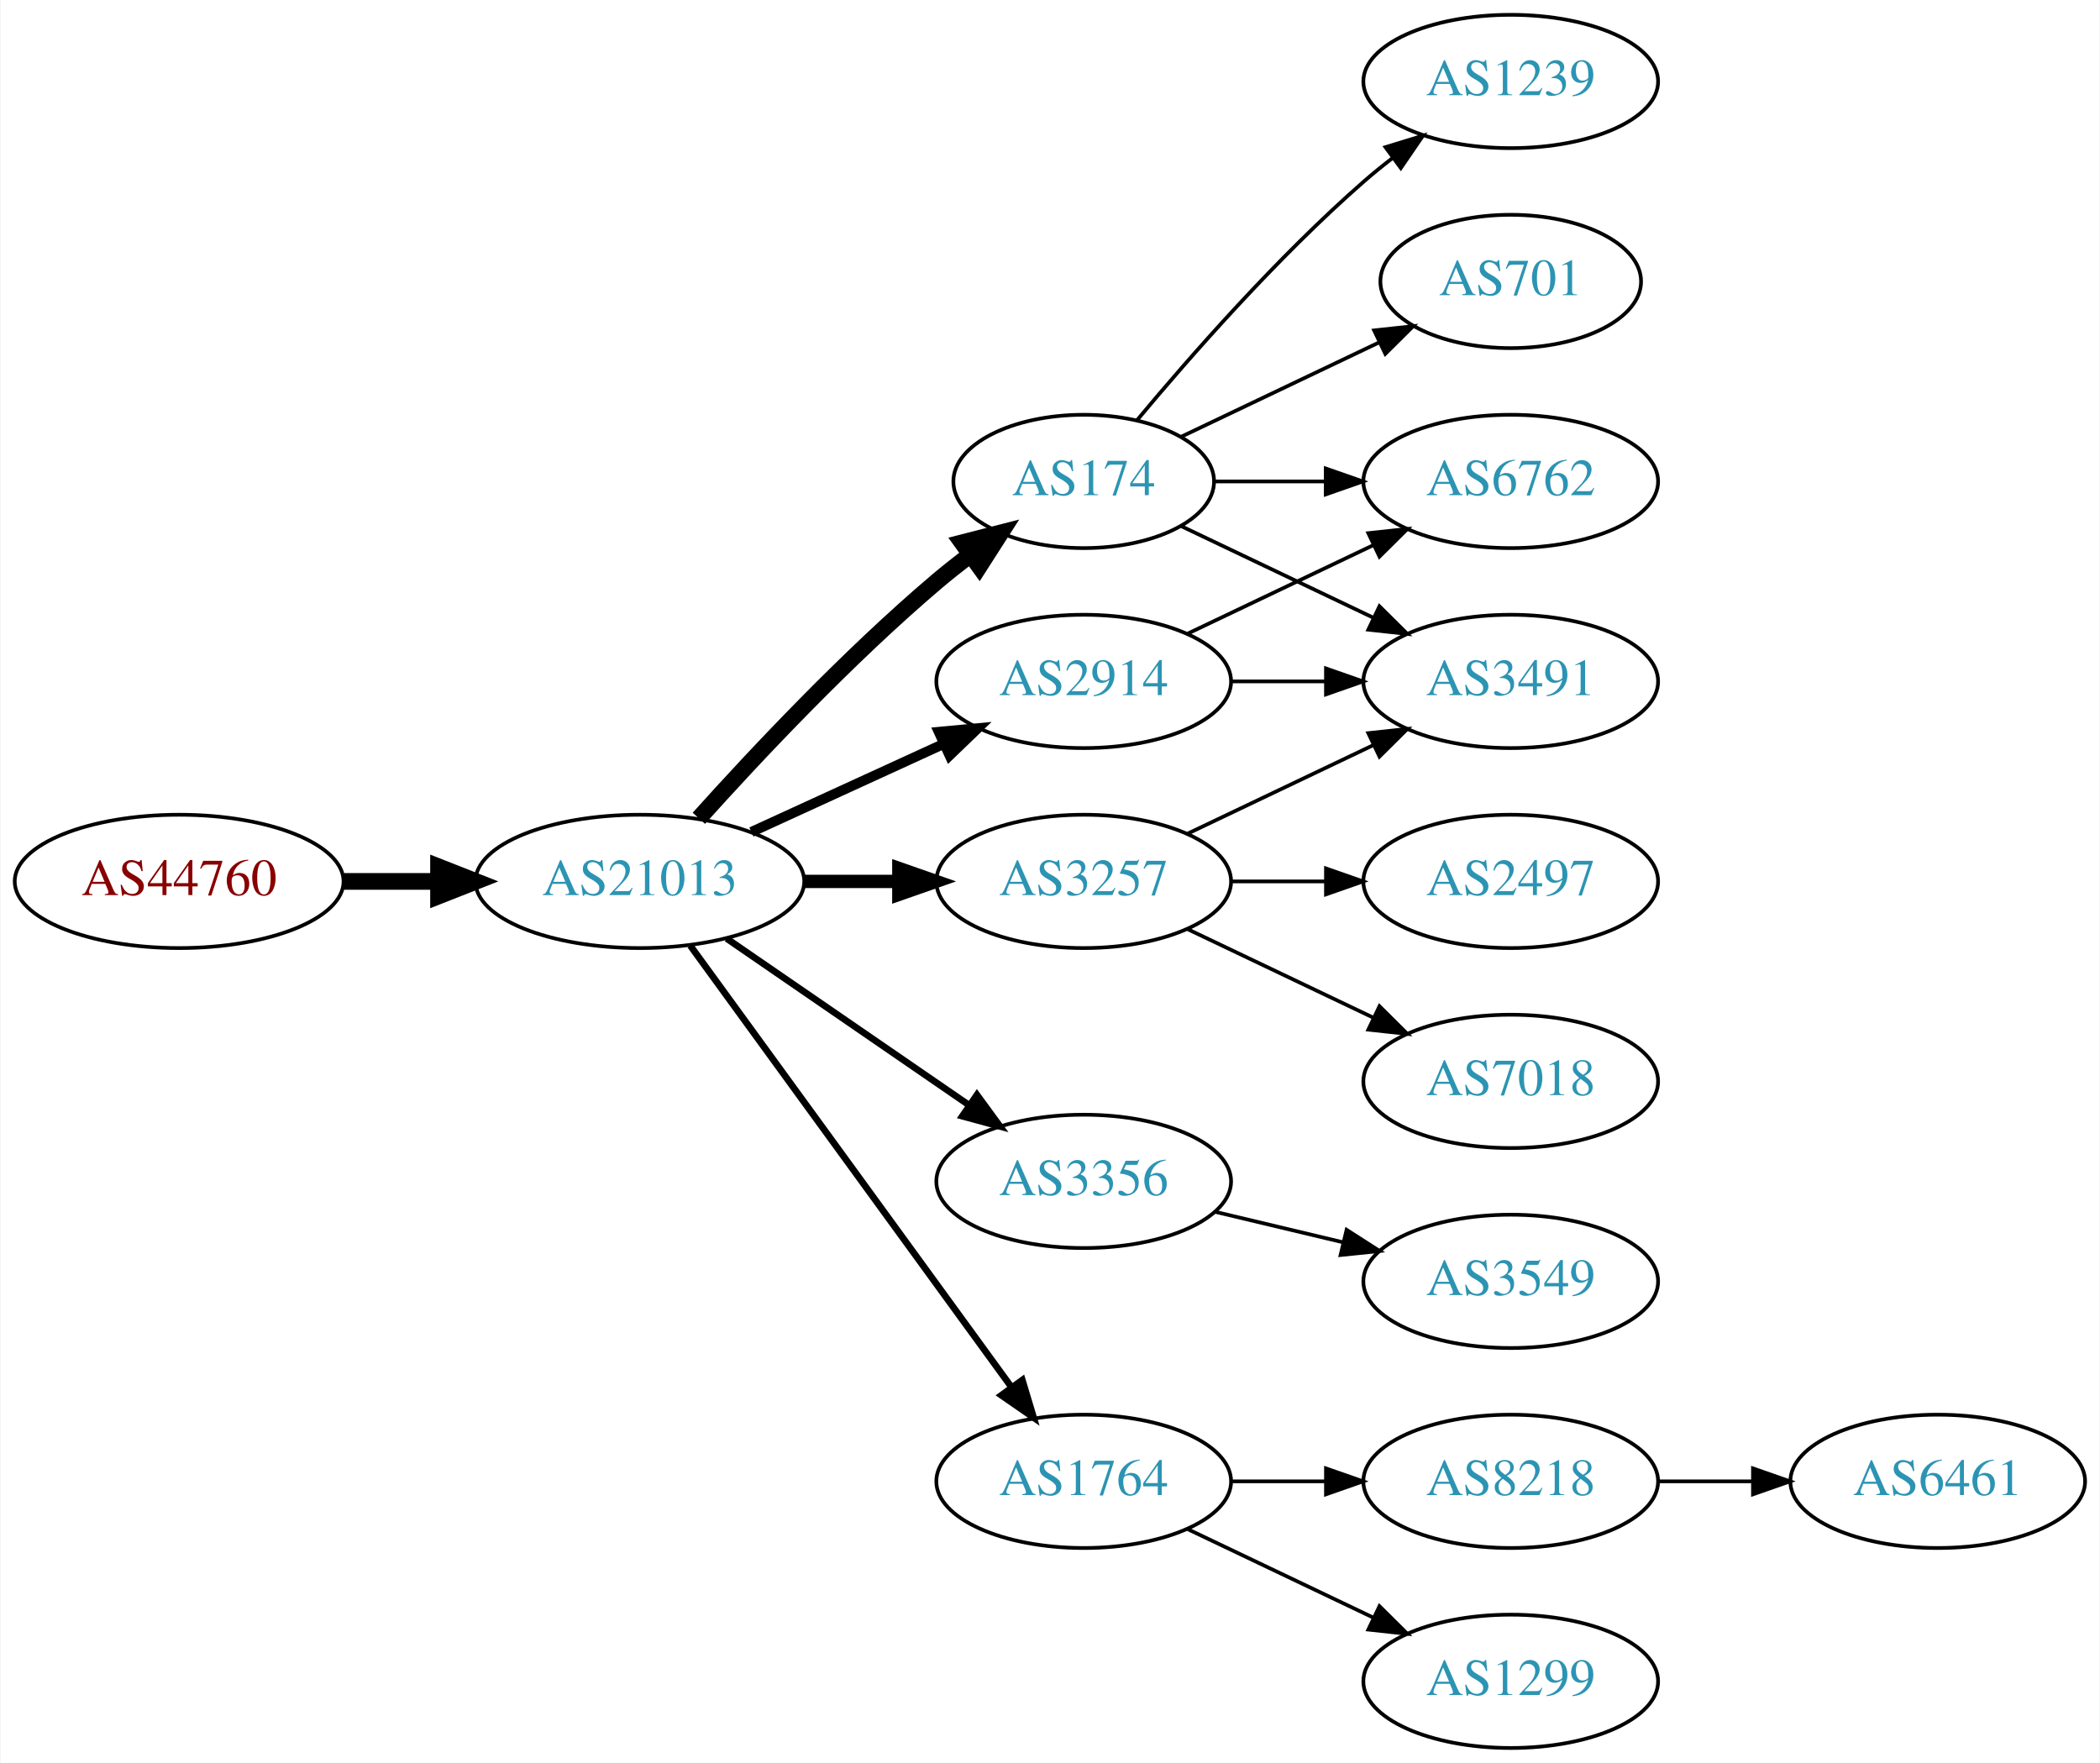
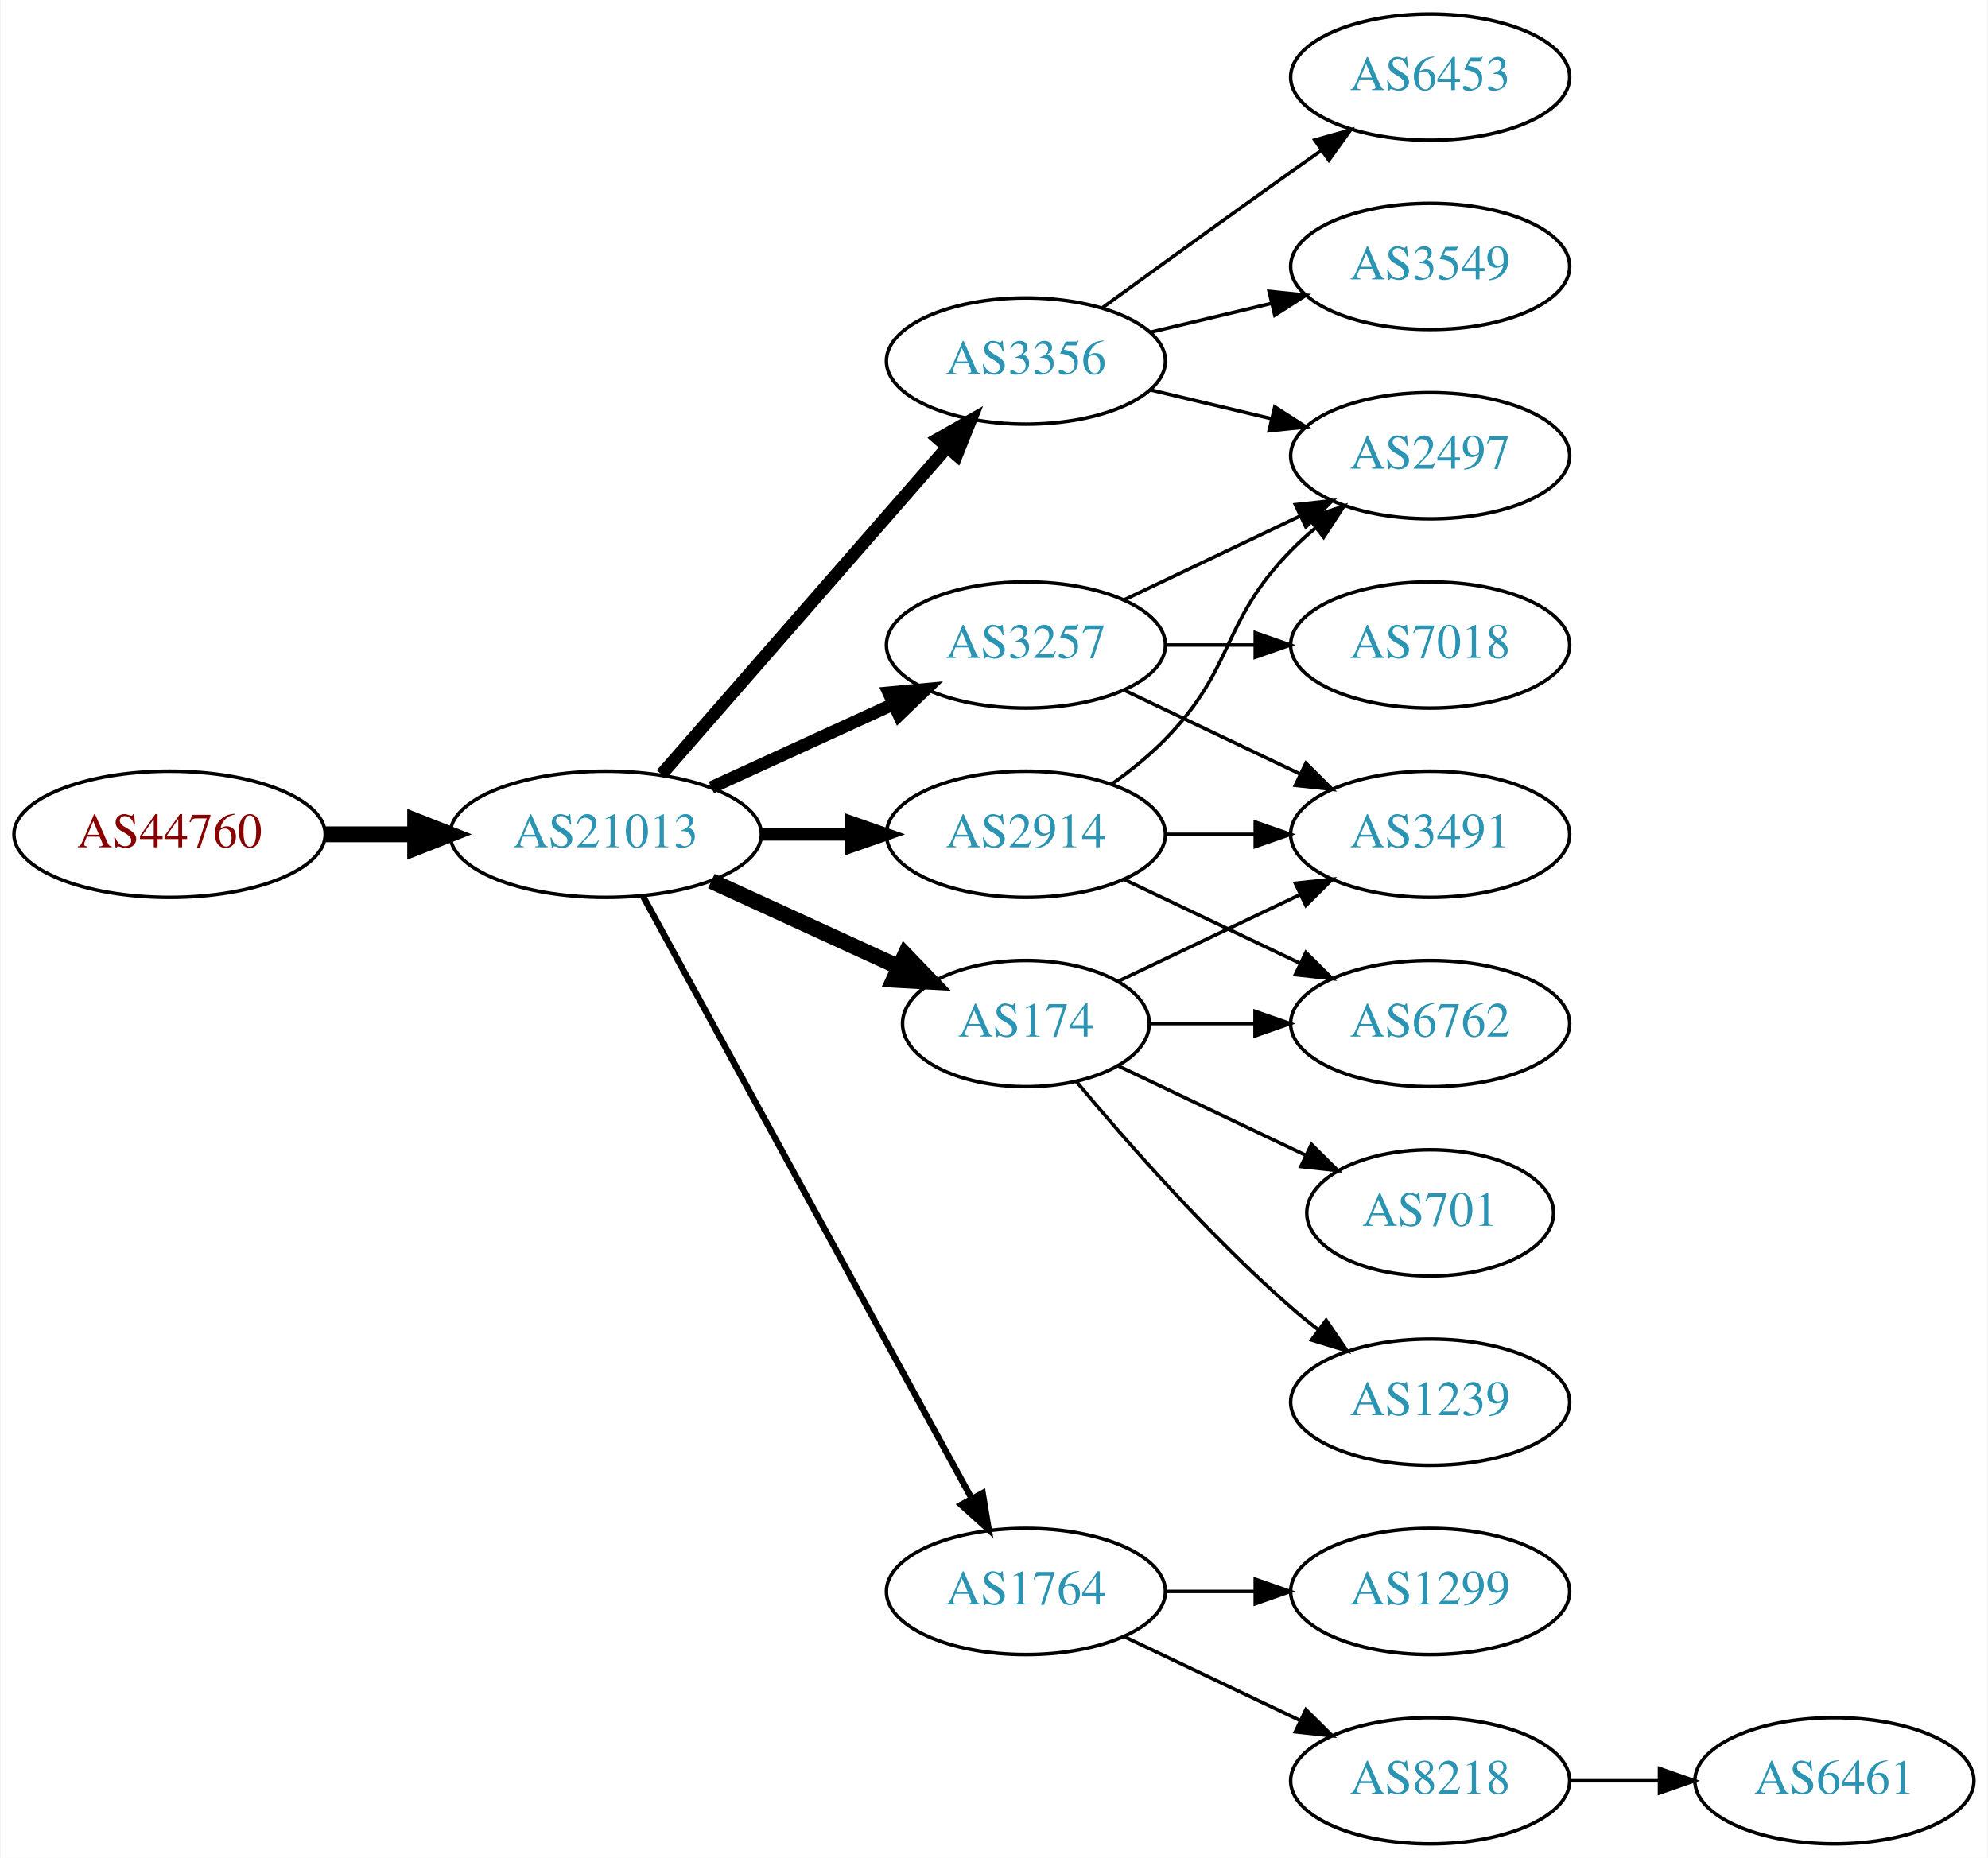
- <svg xmlns="http://www.w3.org/2000/svg" xmlns:xlink="http://www.w3.org/1999/xlink" width="567pt" height="476pt" viewBox="0.00 0.00 566.66 476.00">
-   <g id="graph0" class="graph" transform="scale(1 1) rotate(0) translate(4 472)">
-     <polygon fill="white" stroke="none" points="-4,4 -4,-472 562.663,-472 562.663,4 -4,4" />
+ <svg xmlns="http://www.w3.org/2000/svg" xmlns:xlink="http://www.w3.org/1999/xlink" width="567pt" height="530pt" viewBox="0.00 0.00 566.66 530.00">
+   <g id="graph0" class="graph" transform="scale(1 1) rotate(0) translate(4 526)">
+     <polygon fill="white" stroke="none" points="-4,4 -4,-526 562.663,-526 562.663,4 -4,4" />
    <g id="node1" class="node">
      <g id="a_node1">
        <a xlink:href="/asn/44760" xlink:title="AS44760 ~ Skidata AG [AT]">
-           <ellipse fill="#ffffff" stroke="black" cx="44.196" cy="-234" rx="44.393" ry="18" />
-           <text text-anchor="middle" x="44.196" y="-230.3" font-family="Times,serif" font-size="14.00" fill="#880000">AS44760</text>
+           <ellipse fill="#ffffff" stroke="black" cx="44.196" cy="-288" rx="44.393" ry="18" />
+           <text text-anchor="middle" x="44.196" y="-284.3" font-family="Times,serif" font-size="14.00" fill="#880000">AS44760</text>
        </a>
      </g>
    </g>
    <g id="node2" class="node">
      <g id="a_node2">
        <a xlink:href="/asn/21013" xlink:title="AS21013 ~ Wels, AT [AT]">
-           <ellipse fill="#ffffff" stroke="black" cx="168.588" cy="-234" rx="44.393" ry="18" />
-           <text text-anchor="middle" x="168.588" y="-230.3" font-family="Times,serif" font-size="14.00" fill="#2c94b3">AS21013</text>
+           <ellipse fill="#ffffff" stroke="black" cx="168.588" cy="-288" rx="44.393" ry="18" />
+           <text text-anchor="middle" x="168.588" y="-284.3" font-family="Times,serif" font-size="14.00" fill="#2c94b3">AS21013</text>
        </a>
      </g>
    </g>
    <g id="edge1" class="edge">
-       <path fill="none" stroke="black" stroke-width="4.5" d="M88.692,-234C96.898,-234 105.569,-234 114.041,-234" />
-       <polygon fill="black" stroke="black" stroke-width="4.5" points="114.233,-237.938 124.233,-234 114.233,-230.063 114.233,-237.938" />
+       <path fill="none" stroke="black" stroke-width="4.5" d="M88.692,-288C96.898,-288 105.569,-288 114.041,-288" />
+       <polygon fill="black" stroke="black" stroke-width="4.5" points="114.233,-291.938 124.233,-288 114.233,-284.063 114.233,-291.938" />
    </g>
    <g id="node3" class="node">
      <g id="a_node3">
-         <a xlink:href="/asn/174" xlink:title="AS174 ~ Cogent Communications [US]">
-           <ellipse fill="#ffffff" stroke="black" cx="288.431" cy="-342" rx="35.194" ry="18" />
-           <text text-anchor="middle" x="288.431" y="-338.3" font-family="Times,serif" font-size="14.00" fill="#2c94b3">AS174</text>
+         <a xlink:href="/asn/3356" xlink:title="AS3356 ~ Level 3 Parent, LLC [US]">
+           <ellipse fill="#ffffff" stroke="black" cx="288.431" cy="-423" rx="39.794" ry="18" />
+           <text text-anchor="middle" x="288.431" y="-419.3" font-family="Times,serif" font-size="14.00" fill="#2c94b3">AS3356</text>
        </a>
      </g>
    </g>
    <g id="edge2" class="edge">
-       <path fill="none" stroke="black" stroke-width="4.5" d="M184.521,-251.044C199.847,-268.097 224.782,-294.65 248.784,-315 251.637,-317.418 254.702,-319.833 257.813,-322.169" />
-       <polygon fill="black" stroke="black" stroke-width="4.5" points="255.63,-325.45 266.041,-328.116 260.242,-319.067 255.63,-325.45" />
+       <path fill="none" stroke="black" stroke-width="3.6" d="M184.513,-305.098C205.056,-328.631 242.175,-371.155 265.771,-398.187" />
+       <polygon fill="black" stroke="black" stroke-width="3.6" points="263.414,-400.809 272.627,-406.041 268.688,-396.206 263.414,-400.809" />
    </g>
    <g id="node4" class="node">
      <g id="a_node4">
        <a xlink:href="/asn/2914" xlink:title="AS2914 ~ NTT America, Inc. [US]">
          <ellipse fill="#ffffff" stroke="black" cx="288.431" cy="-288" rx="39.794" ry="18" />
          <text text-anchor="middle" x="288.431" y="-284.3" font-family="Times,serif" font-size="14.00" fill="#2c94b3">AS2914</text>
        </a>
      </g>
    </g>
    <g id="edge3" class="edge">
-       <path fill="none" stroke="black" stroke-width="2.7" d="M198.718,-247.348C214.329,-254.502 233.727,-263.391 250.399,-271.03" />
-       <polygon fill="black" stroke="black" stroke-width="2.7" points="249.302,-274.378 259.851,-275.362 252.218,-268.014 249.302,-274.378" />
+       <path fill="none" stroke="black" stroke-width="3.6" d="M212.799,-288C221.112,-288 229.875,-288 238.357,-288" />
+       <polygon fill="black" stroke="black" stroke-width="3.6" points="238.516,-291.5 248.516,-288 238.516,-284.5 238.516,-291.5" />
    </g>
    <g id="node5" class="node">
      <g id="a_node5">
-         <a xlink:href="/asn/3257" xlink:title="AS3257 ~ GTT [DE]">
-           <ellipse fill="#ffffff" stroke="black" cx="288.431" cy="-234" rx="39.794" ry="18" />
-           <text text-anchor="middle" x="288.431" y="-230.3" font-family="Times,serif" font-size="14.00" fill="#2c94b3">AS3257</text>
+         <a xlink:href="/asn/174" xlink:title="AS174 ~ Cogent Communications [US]">
+           <ellipse fill="#ffffff" stroke="black" cx="288.431" cy="-234" rx="35.194" ry="18" />
+           <text text-anchor="middle" x="288.431" y="-230.3" font-family="Times,serif" font-size="14.00" fill="#2c94b3">AS174</text>
        </a>
      </g>
    </g>
    <g id="edge4" class="edge">
-       <path fill="none" stroke="black" stroke-width="3.6" d="M212.799,-234C221.112,-234 229.875,-234 238.357,-234" />
-       <polygon fill="black" stroke="black" stroke-width="3.6" points="238.516,-237.5 248.516,-234 238.516,-230.5 238.516,-237.5" />
+       <path fill="none" stroke="black" stroke-width="4.5" d="M198.718,-274.652C214.935,-267.22 235.238,-257.917 252.327,-250.086" />
+       <polygon fill="black" stroke="black" stroke-width="4.5" points="253.994,-253.653 261.444,-245.908 250.713,-246.494 253.994,-253.653" />
    </g>
    <g id="node6" class="node">
      <g id="a_node6">
-         <a xlink:href="/asn/3356" xlink:title="AS3356 ~ Level 3 Parent, LLC [US]">
-           <ellipse fill="#ffffff" stroke="black" cx="288.431" cy="-153" rx="39.794" ry="18" />
-           <text text-anchor="middle" x="288.431" y="-149.3" font-family="Times,serif" font-size="14.00" fill="#2c94b3">AS3356</text>
-         </a>
-       </g>
-     </g>
-     <g id="edge5" class="edge">
-       <path fill="none" stroke="black" stroke-width="1.8" d="M192.031,-218.574C210.612,-205.802 237.173,-187.545 257.553,-173.537" />
-       <polygon fill="black" stroke="black" stroke-width="1.8" points="259.609,-176.371 265.867,-167.822 255.643,-170.602 259.609,-176.371" />
-     </g>
-     <g id="node7" class="node">
-       <g id="a_node7">
        <a xlink:href="/asn/1764" xlink:title="AS1764 ~ NEXTLAYER-AS [AT]">
          <ellipse fill="#ffffff" stroke="black" cx="288.431" cy="-72" rx="39.794" ry="18" />
          <text text-anchor="middle" x="288.431" y="-68.3" font-family="Times,serif" font-size="14.00" fill="#2c94b3">AS1764</text>
        </a>
      </g>
    </g>
+     <g id="edge5" class="edge">
+       <path fill="none" stroke="black" stroke-width="1.8" d="M179.232,-270.324C199.913,-232.416 248.626,-143.127 273.005,-98.442" />
+       <polygon fill="black" stroke="black" stroke-width="1.8" points="276.102,-100.072 277.819,-89.618 269.957,-96.72 276.102,-100.072" />
+     </g>
+     <g id="node7" class="node">
+       <g id="a_node7">
+         <a xlink:href="/asn/3257" xlink:title="AS3257 ~ GTT [DE]">
+           <ellipse fill="#ffffff" stroke="black" cx="288.431" cy="-342" rx="39.794" ry="18" />
+           <text text-anchor="middle" x="288.431" y="-338.3" font-family="Times,serif" font-size="14.00" fill="#2c94b3">AS3257</text>
+         </a>
+       </g>
+     </g>
    <g id="edge6" class="edge">
-       <path fill="none" stroke="black" stroke-width="1.8" d="M182.199,-216.663C203.02,-188.04 244.683,-130.767 268.871,-97.514" />
-       <polygon fill="black" stroke="black" stroke-width="1.8" points="271.858,-99.358 274.91,-89.212 266.197,-95.24 271.858,-99.358" />
+       <path fill="none" stroke="black" stroke-width="3.6" d="M198.718,-301.348C214.329,-308.502 233.727,-317.391 250.399,-325.03" />
+       <polygon fill="black" stroke="black" stroke-width="3.6" points="249.302,-328.378 259.851,-329.362 252.218,-322.014 249.302,-328.378" />
    </g>
    <g id="node8" class="node">
      <g id="a_node8">
+         <a xlink:href="/asn/6453" xlink:title="AS6453 ~ TATA COMMUNICATIONS (AMERICA) INC [US]">
+           <ellipse fill="#ffffff" stroke="black" cx="403.724" cy="-504" rx="39.794" ry="18" />
+           <text text-anchor="middle" x="403.724" y="-500.3" font-family="Times,serif" font-size="14.00" fill="#2c94b3">AS6453</text>
+         </a>
+       </g>
+     </g>
+     <g id="edge7" class="edge">
+       <path fill="none" stroke="black" d="M310.279,-438.222C325.213,-449.091 345.827,-464.025 364.077,-477 366.898,-479.005 369.841,-481.085 372.789,-483.159" />
+       <polygon fill="black" stroke="black" points="370.816,-486.05 381.013,-488.926 374.835,-480.319 370.816,-486.05" />
+     </g>
+     <g id="node9" class="node">
+       <g id="a_node9">
+         <a xlink:href="/asn/3549" xlink:title="AS3549 ~ Level 3 Parent, LLC [US]">
+           <ellipse fill="#ffffff" stroke="black" cx="403.724" cy="-450" rx="39.794" ry="18" />
+           <text text-anchor="middle" x="403.724" y="-446.3" font-family="Times,serif" font-size="14.00" fill="#2c94b3">AS3549</text>
+         </a>
+       </g>
+     </g>
+     <g id="edge8" class="edge">
+       <path fill="none" stroke="black" d="M324.038,-431.248C334.909,-433.838 347.064,-436.735 358.506,-439.462" />
+       <polygon fill="black" stroke="black" points="357.789,-442.889 368.328,-441.803 359.412,-436.08 357.789,-442.889" />
+     </g>
+     <g id="node10" class="node">
+       <g id="a_node10">
+         <a xlink:href="/asn/2497" xlink:title="AS2497 ~ Internet Initiative Japan Inc. [JP]">
+           <ellipse fill="#ffffff" stroke="black" cx="403.724" cy="-396" rx="39.794" ry="18" />
+           <text text-anchor="middle" x="403.724" y="-392.3" font-family="Times,serif" font-size="14.00" fill="#2c94b3">AS2497</text>
+         </a>
+       </g>
+     </g>
+     <g id="edge9" class="edge">
+       <path fill="none" stroke="black" d="M324.038,-414.752C334.909,-412.162 347.064,-409.265 358.506,-406.538" />
+       <polygon fill="black" stroke="black" points="359.412,-409.92 368.328,-404.197 357.789,-403.111 359.412,-409.92" />
+     </g>
+     <g id="edge14" class="edge">
+       <path fill="none" stroke="black" d="M313.025,-302.389C318.281,-306.148 323.613,-310.437 328.077,-315 348.25,-335.617 343.905,-348.383 364.077,-369 366.17,-371.139 368.453,-373.218 370.83,-375.21" />
+       <polygon fill="black" stroke="black" points="369.074,-378.275 379.13,-381.611 373.349,-372.732 369.074,-378.275" />
+     </g>
+     <g id="node11" class="node">
+       <g id="a_node11">
+         <a xlink:href="/asn/6762" xlink:title="AS6762 ~ TELECOM ITALIA SPARKLE S.p.A. [IT]">
+           <ellipse fill="#ffffff" stroke="black" cx="403.724" cy="-234" rx="39.794" ry="18" />
+           <text text-anchor="middle" x="403.724" y="-230.3" font-family="Times,serif" font-size="14.00" fill="#2c94b3">AS6762</text>
+         </a>
+       </g>
+     </g>
+     <g id="edge15" class="edge">
+       <path fill="none" stroke="black" d="M316.567,-275.066C331.561,-267.919 350.382,-258.948 366.605,-251.215" />
+       <polygon fill="black" stroke="black" points="368.288,-254.291 375.809,-246.829 365.276,-247.972 368.288,-254.291" />
+     </g>
+     <g id="node14" class="node">
+       <g id="a_node14">
        <a xlink:href="/asn/3491" xlink:title="AS3491 ~ PCCW Global, Inc. [US]">
          <ellipse fill="#ffffff" stroke="black" cx="403.724" cy="-288" rx="39.794" ry="18" />
          <text text-anchor="middle" x="403.724" y="-284.3" font-family="Times,serif" font-size="14.00" fill="#2c94b3">AS3491</text>
        </a>
      </g>
    </g>
-     <g id="edge9" class="edge">
-       <path fill="none" stroke="black" d="M314.856,-329.881C330.159,-322.587 349.882,-313.186 366.764,-305.14" />
-       <polygon fill="black" stroke="black" points="368.283,-308.293 375.804,-300.831 365.271,-301.974 368.283,-308.293" />
-     </g>
-     <g id="node9" class="node">
-       <g id="a_node9">
-         <a xlink:href="/asn/6762" xlink:title="AS6762 ~ TELECOM ITALIA SPARKLE S.p.A. [IT]">
-           <ellipse fill="#ffffff" stroke="black" cx="403.724" cy="-342" rx="39.794" ry="18" />
-           <text text-anchor="middle" x="403.724" y="-338.3" font-family="Times,serif" font-size="14.00" fill="#2c94b3">AS6762</text>
-         </a>
-       </g>
-     </g>
-     <g id="edge11" class="edge">
-       <path fill="none" stroke="black" d="M323.73,-342C333.107,-342 343.457,-342 353.492,-342" />
-       <polygon fill="black" stroke="black" points="353.781,-345.5 363.781,-342 353.781,-338.5 353.781,-345.5" />
-     </g>
-     <g id="node10" class="node">
-       <g id="a_node10">
-         <a xlink:href="/asn/1239" xlink:title="AS1239 ~ Sprint [US]">
-           <ellipse fill="#ffffff" stroke="black" cx="403.724" cy="-450" rx="39.794" ry="18" />
-           <text text-anchor="middle" x="403.724" y="-446.3" font-family="Times,serif" font-size="14.00" fill="#2c94b3">AS1239</text>
-         </a>
-       </g>
-     </g>
-     <g id="edge10" class="edge">
-       <path fill="none" stroke="black" d="M302.796,-358.499C317.051,-375.596 340.746,-402.619 364.077,-423 366.543,-425.154 369.182,-427.294 371.879,-429.372" />
-       <polygon fill="black" stroke="black" points="369.904,-432.264 380.033,-435.37 374.052,-426.625 369.904,-432.264" />
-     </g>
-     <g id="node11" class="node">
-       <g id="a_node11">
-         <a xlink:href="/asn/701" xlink:title="AS701 ~ UUNET [US]">
-           <ellipse fill="#ffffff" stroke="black" cx="403.724" cy="-396" rx="35.194" ry="18" />
-           <text text-anchor="middle" x="403.724" y="-392.3" font-family="Times,serif" font-size="14.00" fill="#2c94b3">AS701</text>
-         </a>
-       </g>
-     </g>
-     <g id="edge12" class="edge">
-       <path fill="none" stroke="black" d="M314.856,-354.119C330.599,-361.622 351.021,-371.356 368.214,-379.551" />
-       <polygon fill="black" stroke="black" points="366.85,-382.779 377.383,-383.922 369.862,-376.46 366.85,-382.779" />
-     </g>
-     <g id="edge7" class="edge">
+     <g id="edge16" class="edge">
      <path fill="none" stroke="black" d="M328.103,-288C336.306,-288 345.07,-288 353.602,-288" />
      <polygon fill="black" stroke="black" points="353.841,-291.5 363.841,-288 353.841,-284.5 353.841,-291.5" />
    </g>
-     <g id="edge8" class="edge">
-       <path fill="none" stroke="black" d="M316.567,-300.934C331.561,-308.081 350.382,-317.052 366.605,-324.785" />
-       <polygon fill="black" stroke="black" points="365.276,-328.028 375.809,-329.171 368.288,-321.709 365.276,-328.028" />
-     </g>
-     <g id="edge14" class="edge">
-       <path fill="none" stroke="black" d="M316.567,-246.934C331.561,-254.081 350.382,-263.052 366.605,-270.785" />
-       <polygon fill="black" stroke="black" points="365.276,-274.028 375.809,-275.171 368.288,-267.709 365.276,-274.028" />
+     <g id="edge10" class="edge">
+       <path fill="none" stroke="black" d="M323.73,-234C333.107,-234 343.457,-234 353.492,-234" />
+       <polygon fill="black" stroke="black" points="353.781,-237.5 363.781,-234 353.781,-230.5 353.781,-237.5" />
+     </g>
+     <g id="node12" class="node">
+       <g id="a_node12">
+         <a xlink:href="/asn/701" xlink:title="AS701 ~ UUNET [US]">
+           <ellipse fill="#ffffff" stroke="black" cx="403.724" cy="-180" rx="35.194" ry="18" />
+           <text text-anchor="middle" x="403.724" y="-176.3" font-family="Times,serif" font-size="14.00" fill="#2c94b3">AS701</text>
+         </a>
+       </g>
+     </g>
+     <g id="edge11" class="edge">
+       <path fill="none" stroke="black" d="M314.856,-221.881C330.599,-214.378 351.021,-204.644 368.214,-196.449" />
+       <polygon fill="black" stroke="black" points="369.862,-199.54 377.383,-192.078 366.85,-193.221 369.862,-199.54" />
    </g>
    <g id="node13" class="node">
      <g id="a_node13">
-         <a xlink:href="/asn/2497" xlink:title="AS2497 ~ Internet Initiative Japan Inc. [JP]">
-           <ellipse fill="#ffffff" stroke="black" cx="403.724" cy="-234" rx="39.794" ry="18" />
-           <text text-anchor="middle" x="403.724" y="-230.3" font-family="Times,serif" font-size="14.00" fill="#2c94b3">AS2497</text>
-         </a>
-       </g>
-     </g>
-     <g id="edge15" class="edge">
-       <path fill="none" stroke="black" d="M328.103,-234C336.306,-234 345.07,-234 353.602,-234" />
-       <polygon fill="black" stroke="black" points="353.841,-237.5 363.841,-234 353.841,-230.5 353.841,-237.5" />
-     </g>
-     <g id="node14" class="node">
-       <g id="a_node14">
-         <a xlink:href="/asn/7018" xlink:title="AS7018 ~ AT&amp;T Services, Inc. [US]">
-           <ellipse fill="#ffffff" stroke="black" cx="403.724" cy="-180" rx="39.794" ry="18" />
-           <text text-anchor="middle" x="403.724" y="-176.3" font-family="Times,serif" font-size="14.00" fill="#2c94b3">AS7018</text>
-         </a>
-       </g>
-     </g>
-     <g id="edge16" class="edge">
-       <path fill="none" stroke="black" d="M316.567,-221.066C331.561,-213.919 350.382,-204.948 366.605,-197.215" />
-       <polygon fill="black" stroke="black" points="368.288,-200.291 375.809,-192.829 365.276,-193.972 368.288,-200.291" />
-     </g>
-     <g id="node12" class="node">
-       <g id="a_node12">
-         <a xlink:href="/asn/3549" xlink:title="AS3549 ~ Level 3 Parent, LLC [US]">
+         <a xlink:href="/asn/1239" xlink:title="AS1239 ~ Sprint [US]">
          <ellipse fill="#ffffff" stroke="black" cx="403.724" cy="-126" rx="39.794" ry="18" />
-           <text text-anchor="middle" x="403.724" y="-122.3" font-family="Times,serif" font-size="14.00" fill="#2c94b3">AS3549</text>
-         </a>
-       </g>
+           <text text-anchor="middle" x="403.724" y="-122.3" font-family="Times,serif" font-size="14.00" fill="#2c94b3">AS1239</text>
+         </a>
+       </g>
+     </g>
+     <g id="edge12" class="edge">
+       <path fill="none" stroke="black" d="M302.796,-217.501C317.051,-200.404 340.746,-173.381 364.077,-153 366.543,-150.846 369.182,-148.706 371.879,-146.628" />
+       <polygon fill="black" stroke="black" points="374.052,-149.375 380.033,-140.63 369.904,-143.736 374.052,-149.375" />
    </g>
    <g id="edge13" class="edge">
-       <path fill="none" stroke="black" d="M324.038,-144.752C334.909,-142.162 347.064,-139.265 358.506,-136.538" />
-       <polygon fill="black" stroke="black" points="359.412,-139.92 368.328,-134.197 357.789,-133.111 359.412,-139.92" />
+       <path fill="none" stroke="black" d="M314.856,-246.119C330.159,-253.413 349.882,-262.814 366.764,-270.86" />
+       <polygon fill="black" stroke="black" points="365.271,-274.026 375.804,-275.169 368.283,-267.707 365.271,-274.026" />
    </g>
    <g id="node15" class="node">
      <g id="a_node15">
-         <a xlink:href="/asn/8218" xlink:title="AS8218 ~ legacy Neotelecoms [FR]">
+         <a xlink:href="/asn/1299" xlink:title="AS1299 ~ Telia Carrier [EU]">
          <ellipse fill="#ffffff" stroke="black" cx="403.724" cy="-72" rx="39.794" ry="18" />
-           <text text-anchor="middle" x="403.724" y="-68.3" font-family="Times,serif" font-size="14.00" fill="#2c94b3">AS8218</text>
+           <text text-anchor="middle" x="403.724" y="-68.3" font-family="Times,serif" font-size="14.00" fill="#2c94b3">AS1299</text>
        </a>
      </g>
    </g>
    <g id="edge17" class="edge">
      <path fill="none" stroke="black" d="M328.103,-72C336.306,-72 345.07,-72 353.602,-72" />
      <polygon fill="black" stroke="black" points="353.841,-75.5 363.841,-72 353.841,-68.5 353.841,-75.5" />
    </g>
    <g id="node16" class="node">
      <g id="a_node16">
-         <a xlink:href="/asn/1299" xlink:title="AS1299 ~ Telia Carrier [EU]">
+         <a xlink:href="/asn/8218" xlink:title="AS8218 ~ legacy Neotelecoms [FR]">
          <ellipse fill="#ffffff" stroke="black" cx="403.724" cy="-18" rx="39.794" ry="18" />
-           <text text-anchor="middle" x="403.724" y="-14.3" font-family="Times,serif" font-size="14.00" fill="#2c94b3">AS1299</text>
+           <text text-anchor="middle" x="403.724" y="-14.3" font-family="Times,serif" font-size="14.00" fill="#2c94b3">AS8218</text>
        </a>
      </g>
    </g>
    <g id="edge18" class="edge">
      <path fill="none" stroke="black" d="M316.567,-59.066C331.561,-51.919 350.382,-42.948 366.605,-35.215" />
      <polygon fill="black" stroke="black" points="368.288,-38.291 375.809,-30.829 365.276,-31.972 368.288,-38.291" />
    </g>
+     <g id="edge21" class="edge">
+       <path fill="none" stroke="black" d="M316.567,-354.934C331.561,-362.081 350.382,-371.052 366.605,-378.785" />
+       <polygon fill="black" stroke="black" points="365.276,-382.028 375.809,-383.171 368.288,-375.709 365.276,-382.028" />
+     </g>
+     <g id="edge20" class="edge">
+       <path fill="none" stroke="black" d="M316.567,-329.066C331.561,-321.919 350.382,-312.948 366.605,-305.215" />
+       <polygon fill="black" stroke="black" points="368.288,-308.291 375.809,-300.829 365.276,-301.972 368.288,-308.291" />
+     </g>
    <g id="node17" class="node">
      <g id="a_node17">
+         <a xlink:href="/asn/7018" xlink:title="AS7018 ~ AT&amp;T Services, Inc. [US]">
+           <ellipse fill="#ffffff" stroke="black" cx="403.724" cy="-342" rx="39.794" ry="18" />
+           <text text-anchor="middle" x="403.724" y="-338.3" font-family="Times,serif" font-size="14.00" fill="#2c94b3">AS7018</text>
+         </a>
+       </g>
+     </g>
+     <g id="edge19" class="edge">
+       <path fill="none" stroke="black" d="M328.103,-342C336.306,-342 345.07,-342 353.602,-342" />
+       <polygon fill="black" stroke="black" points="353.841,-345.5 363.841,-342 353.841,-338.5 353.841,-345.5" />
+     </g>
+     <g id="node18" class="node">
+       <g id="a_node18">
        <a xlink:href="/asn/6461" xlink:title="AS6461 ~ Zayo Bandwidth [US]">
-           <ellipse fill="#ffffff" stroke="black" cx="519.017" cy="-72" rx="39.794" ry="18" />
-           <text text-anchor="middle" x="519.017" y="-68.3" font-family="Times,serif" font-size="14.00" fill="#2c94b3">AS6461</text>
-         </a>
-       </g>
-     </g>
-     <g id="edge19" class="edge">
-       <path fill="none" stroke="black" d="M443.396,-72C451.599,-72 460.363,-72 468.895,-72" />
-       <polygon fill="black" stroke="black" points="469.134,-75.5 479.134,-72 469.134,-68.5 469.134,-75.5" />
+           <ellipse fill="#ffffff" stroke="black" cx="519.017" cy="-18" rx="39.794" ry="18" />
+           <text text-anchor="middle" x="519.017" y="-14.3" font-family="Times,serif" font-size="14.00" fill="#2c94b3">AS6461</text>
+         </a>
+       </g>
+     </g>
+     <g id="edge22" class="edge">
+       <path fill="none" stroke="black" d="M443.396,-18C451.599,-18 460.363,-18 468.895,-18" />
+       <polygon fill="black" stroke="black" points="469.134,-21.5 479.134,-18 469.134,-14.5 469.134,-21.5" />
    </g>
  </g>
</svg>
